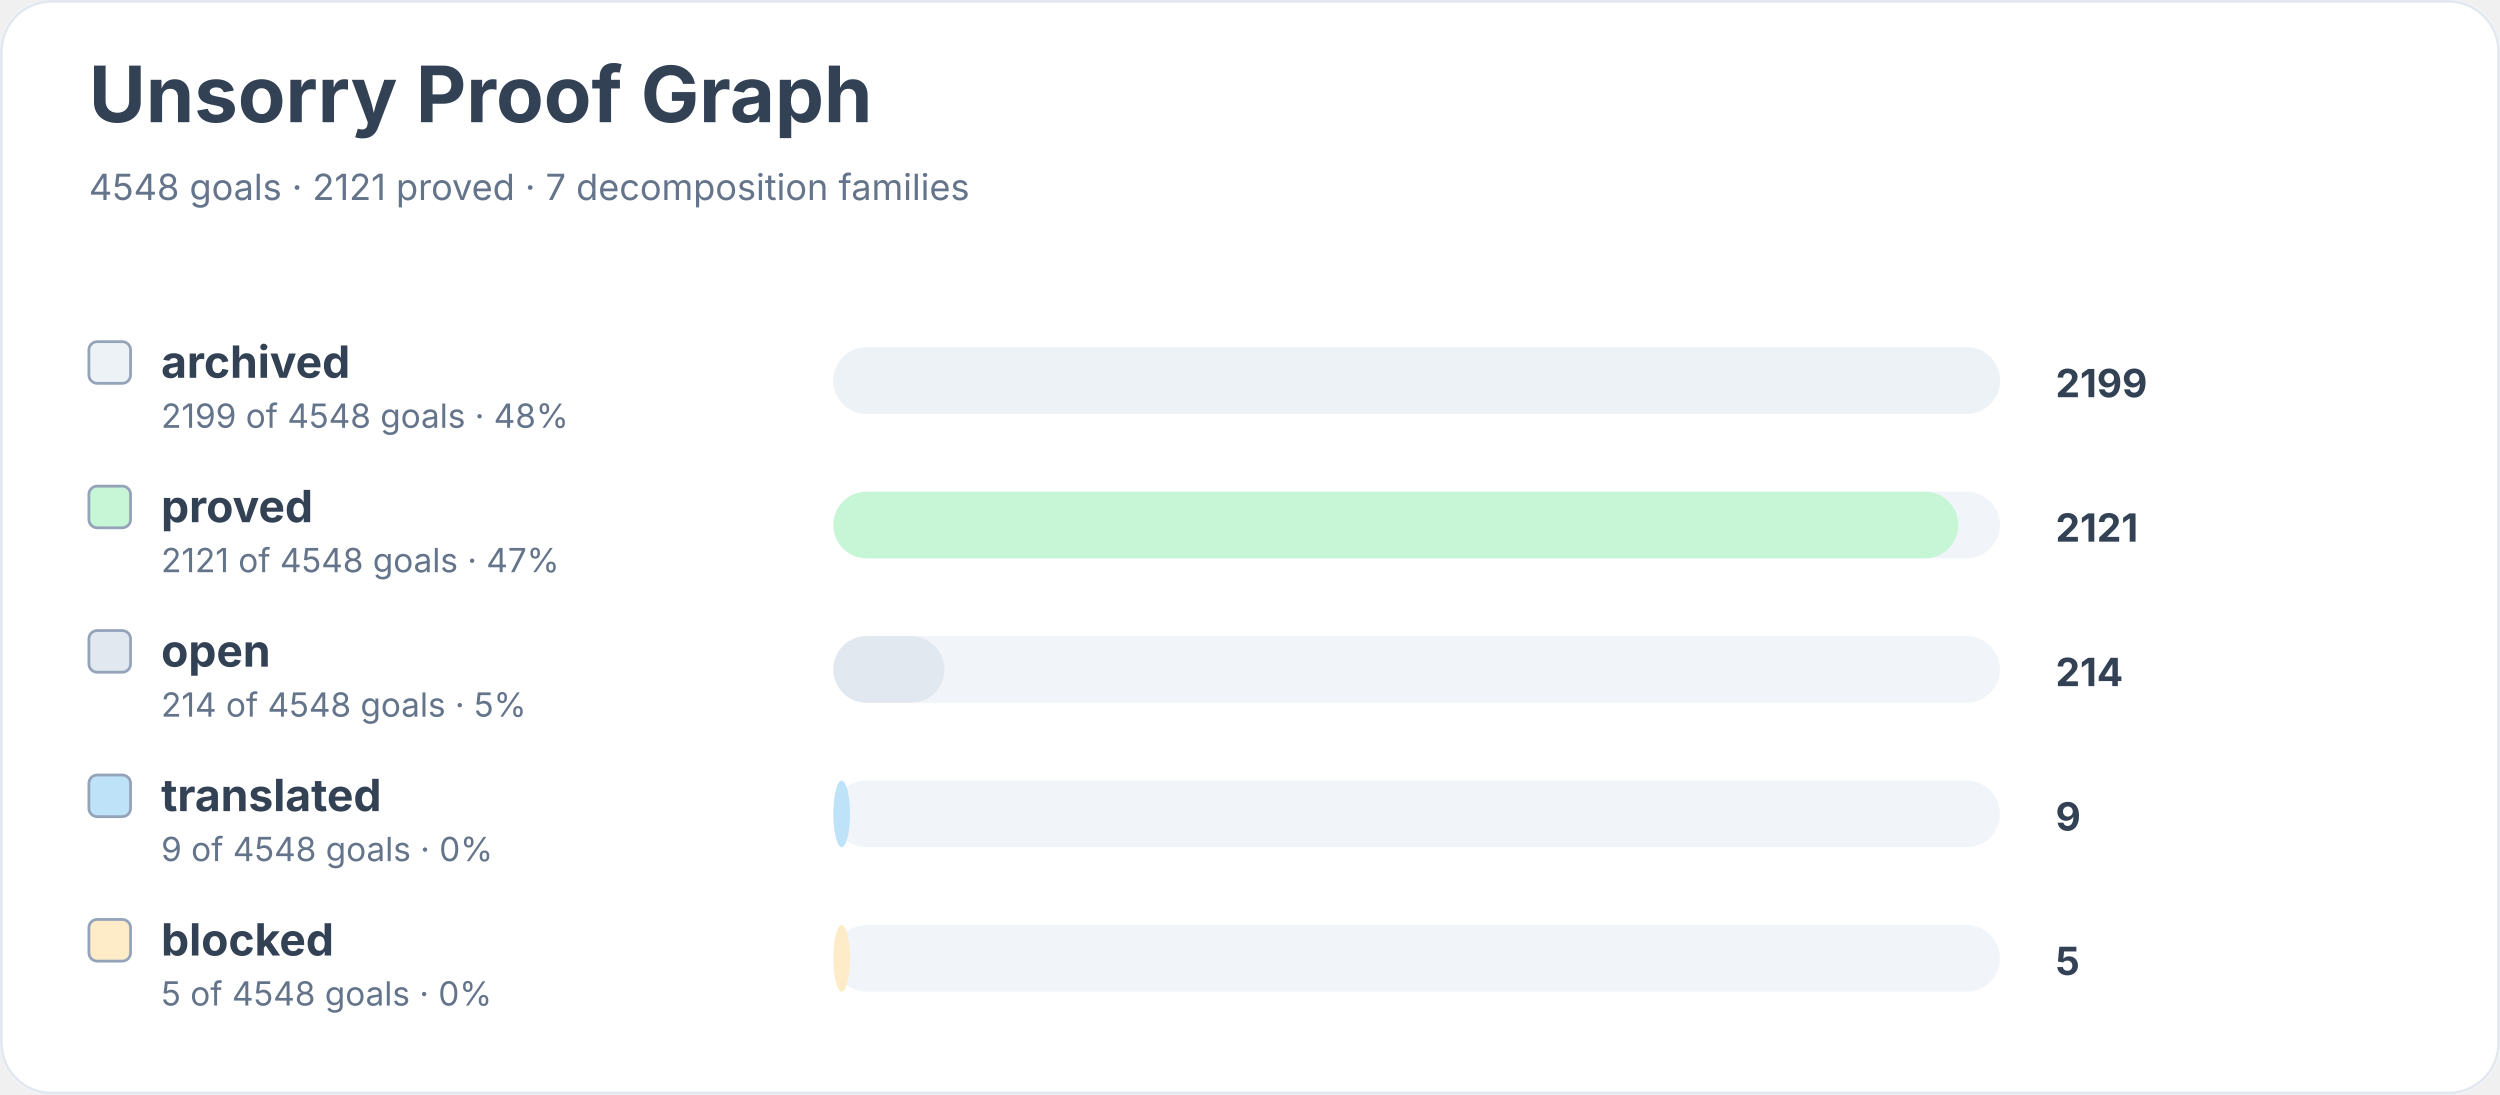
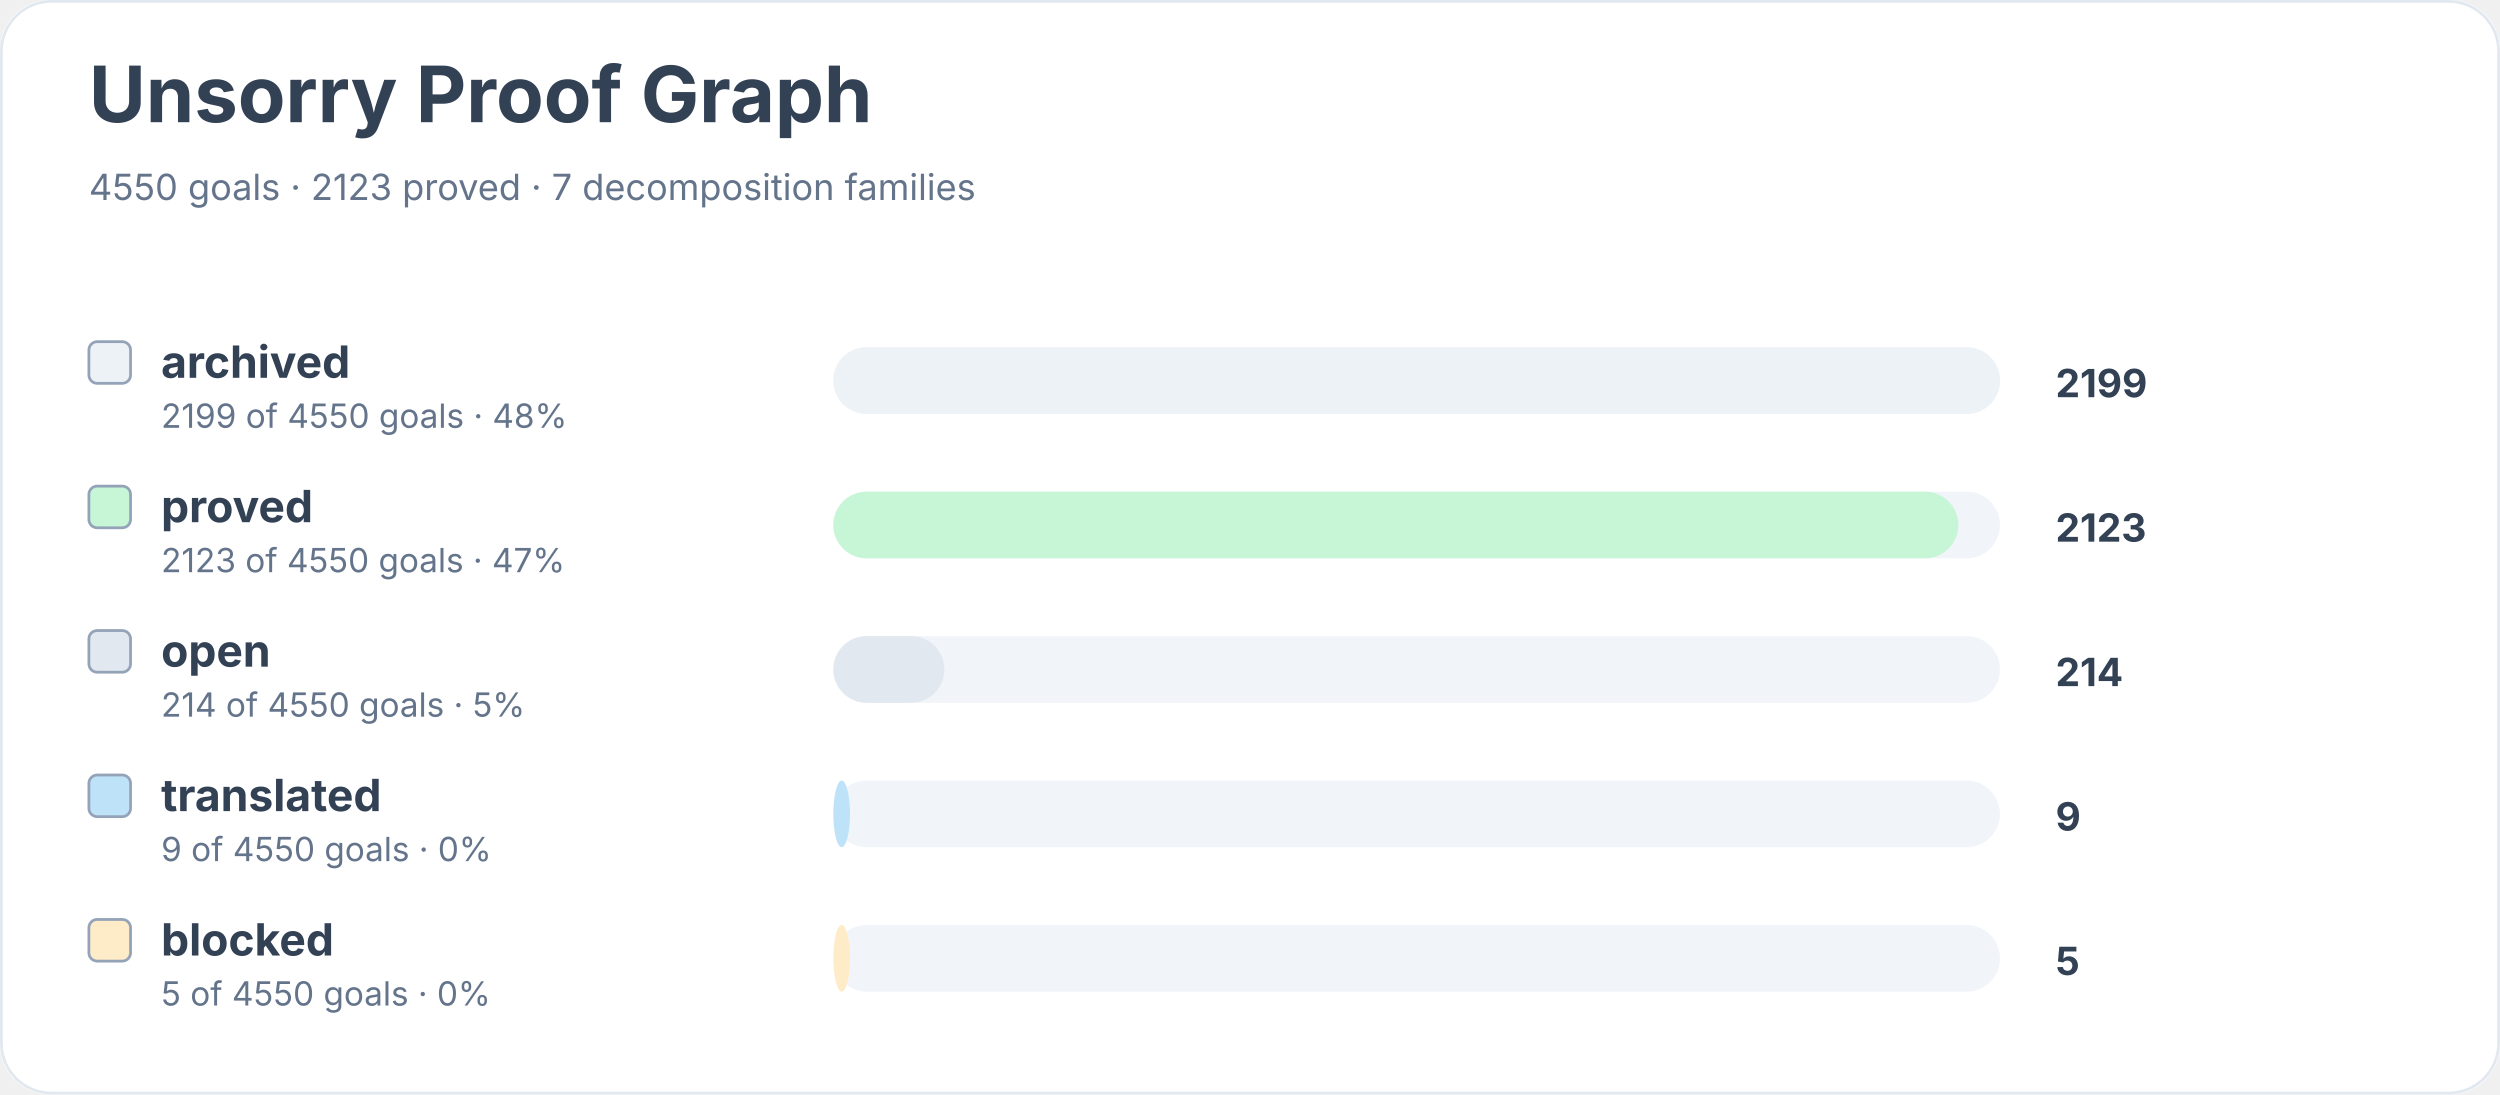
<svg xmlns="http://www.w3.org/2000/svg" width="900" height="394" viewBox="0 0 900 394" role="img" aria-labelledby="title desc">
  <rect width="900" height="100%" rx="18" fill="#ffffff" />
  <rect x="0.5" y="0.5" width="899" height="393" rx="18" fill="none" stroke="#e2e8f0" />
  <text x="32" y="44" font-family="Inter, system-ui, sans-serif" font-size="28" font-weight="700" fill="#334155">Unsorry Proof Graph</text>
-   <text x="32" y="72" font-family="Inter, system-ui, sans-serif" font-size="13" fill="#64748b">4548 goals · 2121 proved · 7 decomposition families</text>
+   <text x="32" y="72" font-family="Inter, system-ui, sans-serif" font-size="13" fill="#64748b">4550 goals · 2123 proved · 7 decomposition families</text>
  <rect x="32" y="123" width="15" height="15" rx="3" fill="#edf2f7" stroke="#94a3b8" />
  <text x="58" y="136" font-family="Inter, system-ui, sans-serif" font-size="16" font-weight="650" fill="#334155">archived</text>
-   <text x="58" y="154" font-family="Inter, system-ui, sans-serif" font-size="12" fill="#64748b">2199 of 4548 goals · 48%</text>
+   <text x="58" y="154" font-family="Inter, system-ui, sans-serif" font-size="12" fill="#64748b">2199 of 4550 goals · 48%</text>
  <rect x="300" y="125" width="420" height="24" rx="12" fill="#f1f5f9" />
  <rect x="300" y="125" width="420" height="24" rx="12" fill="#edf2f7" />
  <text x="740" y="143" font-family="Inter, system-ui, sans-serif" font-size="14" font-weight="700" fill="#334155">2199</text>
  <rect x="32" y="175" width="15" height="15" rx="3" fill="#c6f6d5" stroke="#94a3b8" />
  <text x="58" y="188" font-family="Inter, system-ui, sans-serif" font-size="16" font-weight="650" fill="#334155">proved</text>
-   <text x="58" y="206" font-family="Inter, system-ui, sans-serif" font-size="12" fill="#64748b">2121 of 4548 goals · 47%</text>
+   <text x="58" y="206" font-family="Inter, system-ui, sans-serif" font-size="12" fill="#64748b">2123 of 4550 goals · 47%</text>
  <rect x="300" y="177" width="420" height="24" rx="12" fill="#f1f5f9" />
  <rect x="300" y="177" width="405" height="24" rx="12" fill="#c6f6d5" />
-   <text x="740" y="195" font-family="Inter, system-ui, sans-serif" font-size="14" font-weight="700" fill="#334155">2121</text>
+   <text x="740" y="195" font-family="Inter, system-ui, sans-serif" font-size="14" font-weight="700" fill="#334155">2123</text>
  <rect x="32" y="227" width="15" height="15" rx="3" fill="#e2e8f0" stroke="#94a3b8" />
  <text x="58" y="240" font-family="Inter, system-ui, sans-serif" font-size="16" font-weight="650" fill="#334155">open</text>
-   <text x="58" y="258" font-family="Inter, system-ui, sans-serif" font-size="12" fill="#64748b">214 of 4548 goals · 5%</text>
+   <text x="58" y="258" font-family="Inter, system-ui, sans-serif" font-size="12" fill="#64748b">214 of 4550 goals · 5%</text>
  <rect x="300" y="229" width="420" height="24" rx="12" fill="#f1f5f9" />
  <rect x="300" y="229" width="40" height="24" rx="12" fill="#e2e8f0" />
  <text x="740" y="247" font-family="Inter, system-ui, sans-serif" font-size="14" font-weight="700" fill="#334155">214</text>
  <rect x="32" y="279" width="15" height="15" rx="3" fill="#bee3f8" stroke="#94a3b8" />
  <text x="58" y="292" font-family="Inter, system-ui, sans-serif" font-size="16" font-weight="650" fill="#334155">translated</text>
-   <text x="58" y="310" font-family="Inter, system-ui, sans-serif" font-size="12" fill="#64748b">9 of 4548 goals · 0%</text>
+   <text x="58" y="310" font-family="Inter, system-ui, sans-serif" font-size="12" fill="#64748b">9 of 4550 goals · 0%</text>
  <rect x="300" y="281" width="420" height="24" rx="12" fill="#f1f5f9" />
  <rect x="300" y="281" width="6" height="24" rx="12" fill="#bee3f8" />
  <text x="740" y="299" font-family="Inter, system-ui, sans-serif" font-size="14" font-weight="700" fill="#334155">9</text>
  <rect x="32" y="331" width="15" height="15" rx="3" fill="#feebc8" stroke="#94a3b8" />
  <text x="58" y="344" font-family="Inter, system-ui, sans-serif" font-size="16" font-weight="650" fill="#334155">blocked</text>
-   <text x="58" y="362" font-family="Inter, system-ui, sans-serif" font-size="12" fill="#64748b">5 of 4548 goals · 0%</text>
+   <text x="58" y="362" font-family="Inter, system-ui, sans-serif" font-size="12" fill="#64748b">5 of 4550 goals · 0%</text>
  <rect x="300" y="333" width="420" height="24" rx="12" fill="#f1f5f9" />
  <rect x="300" y="333" width="6" height="24" rx="12" fill="#feebc8" />
  <text x="740" y="351" font-family="Inter, system-ui, sans-serif" font-size="14" font-weight="700" fill="#334155">5</text>
</svg>
